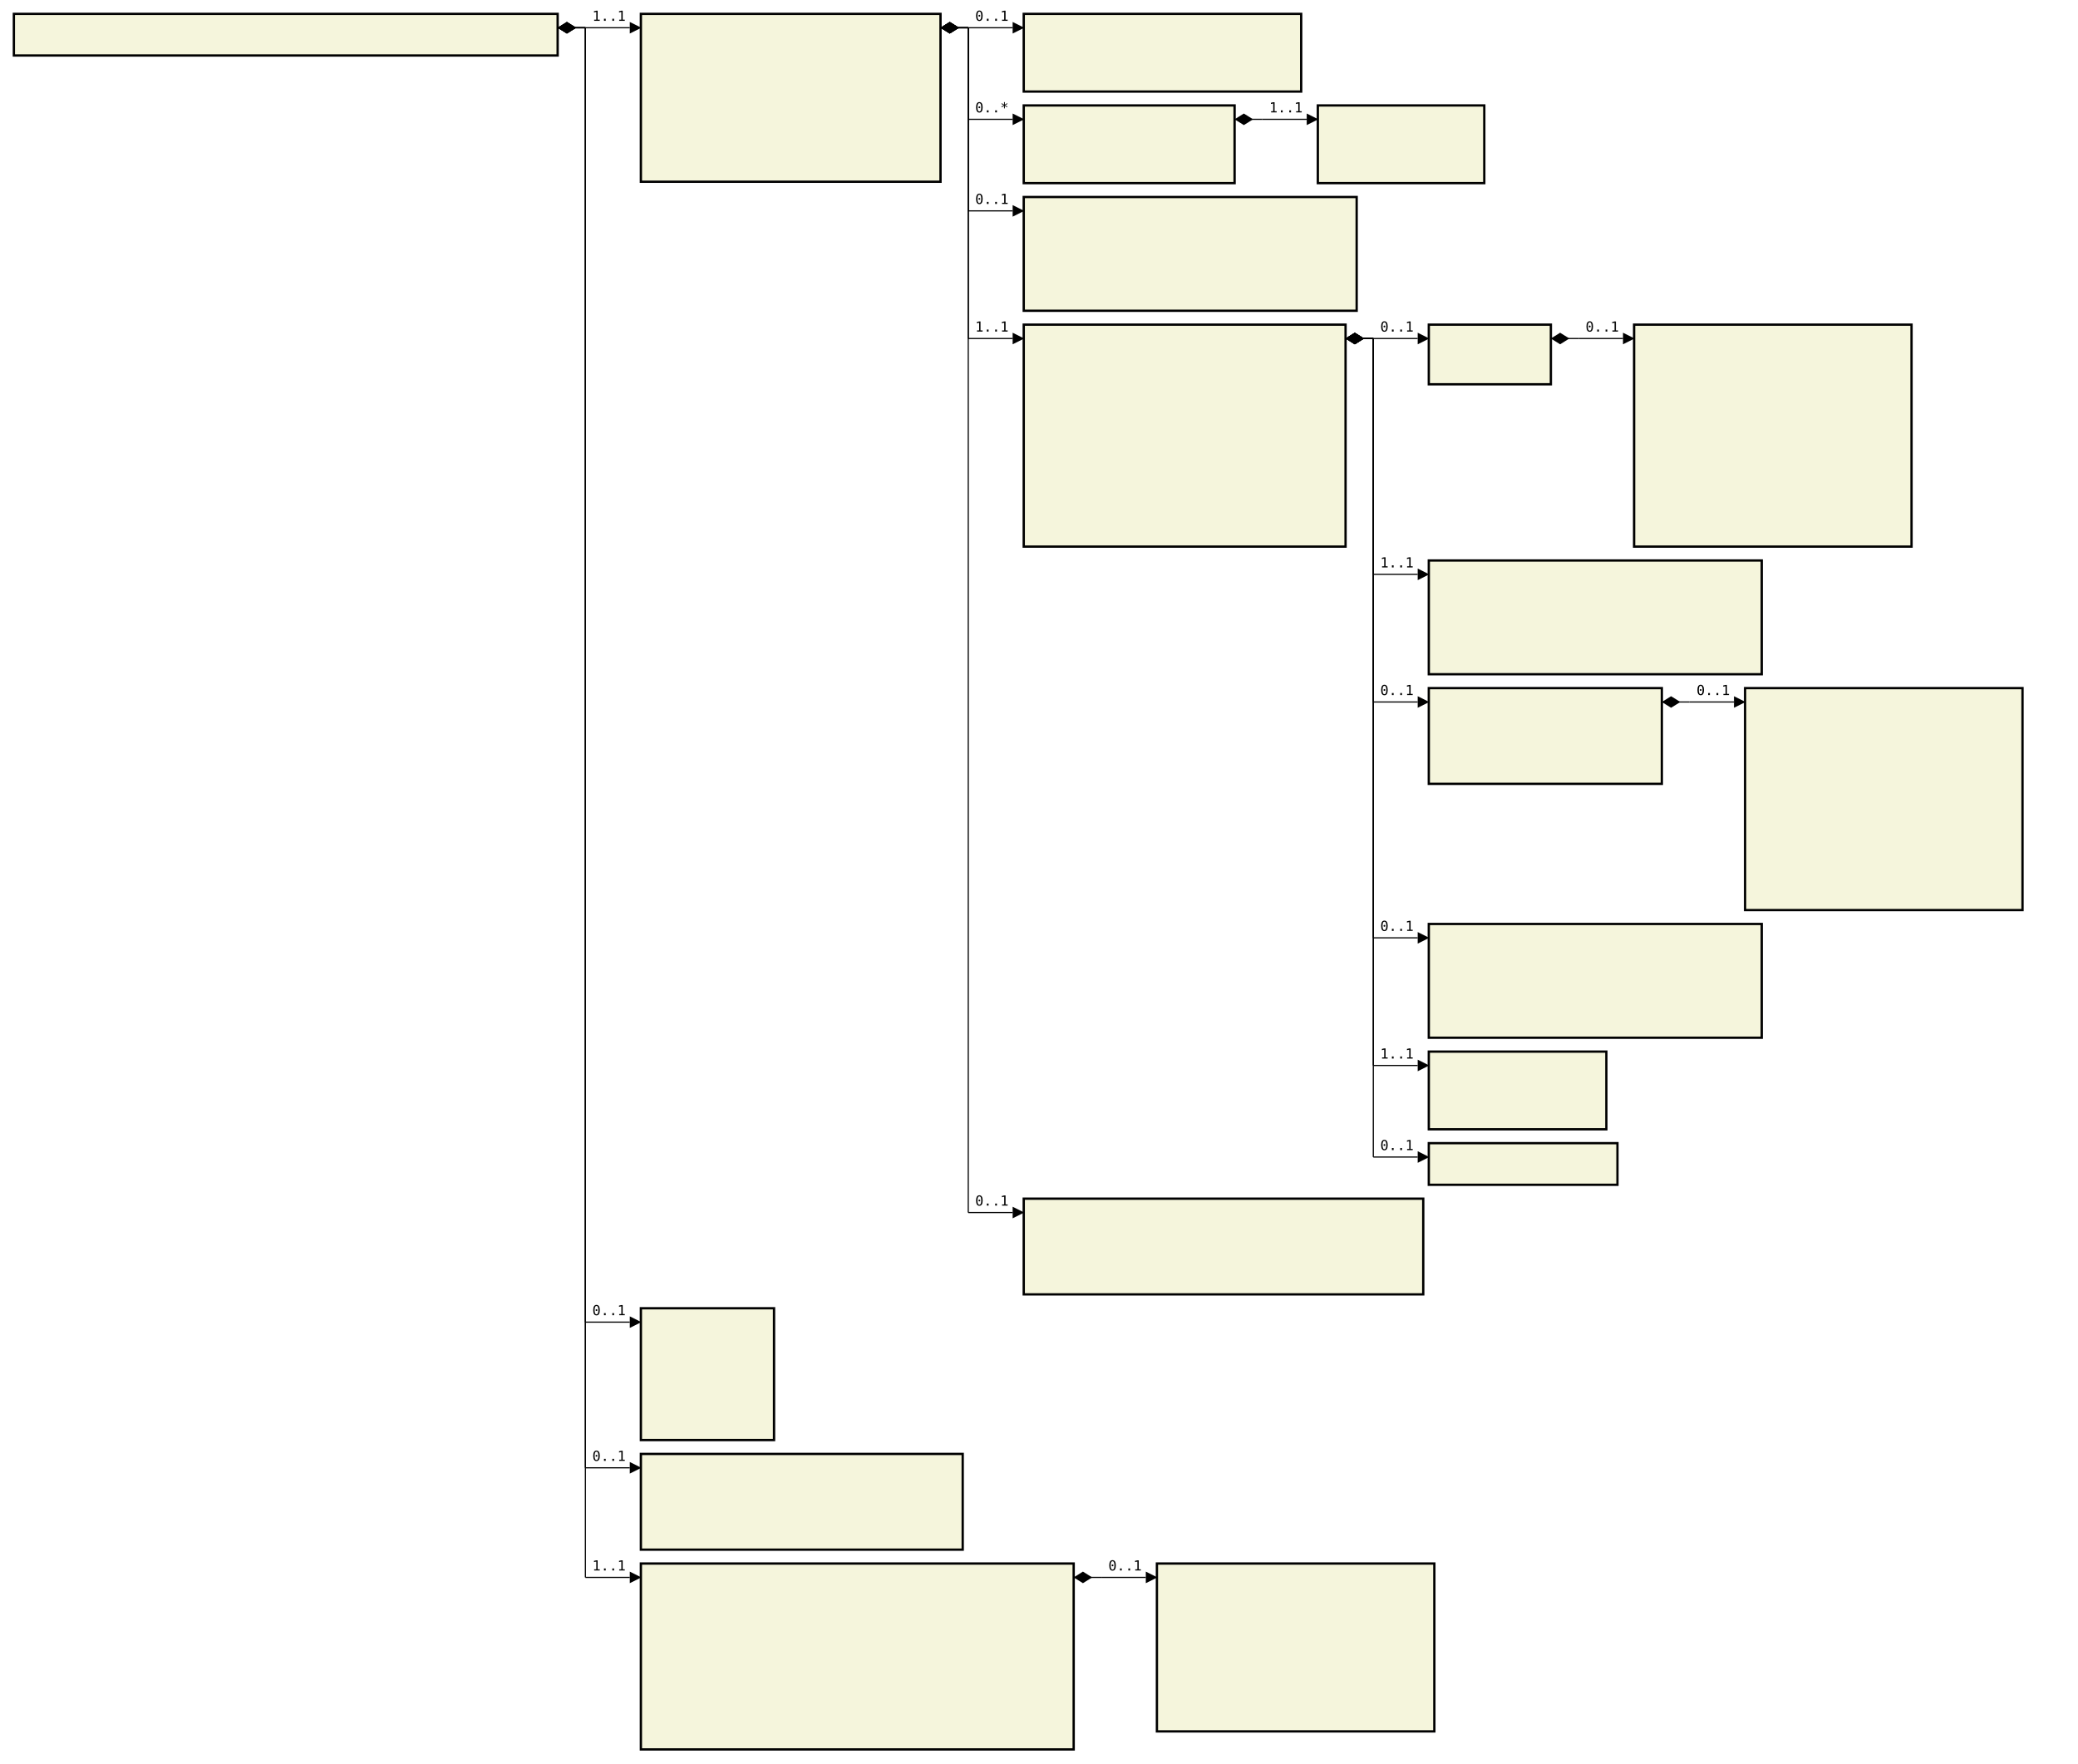
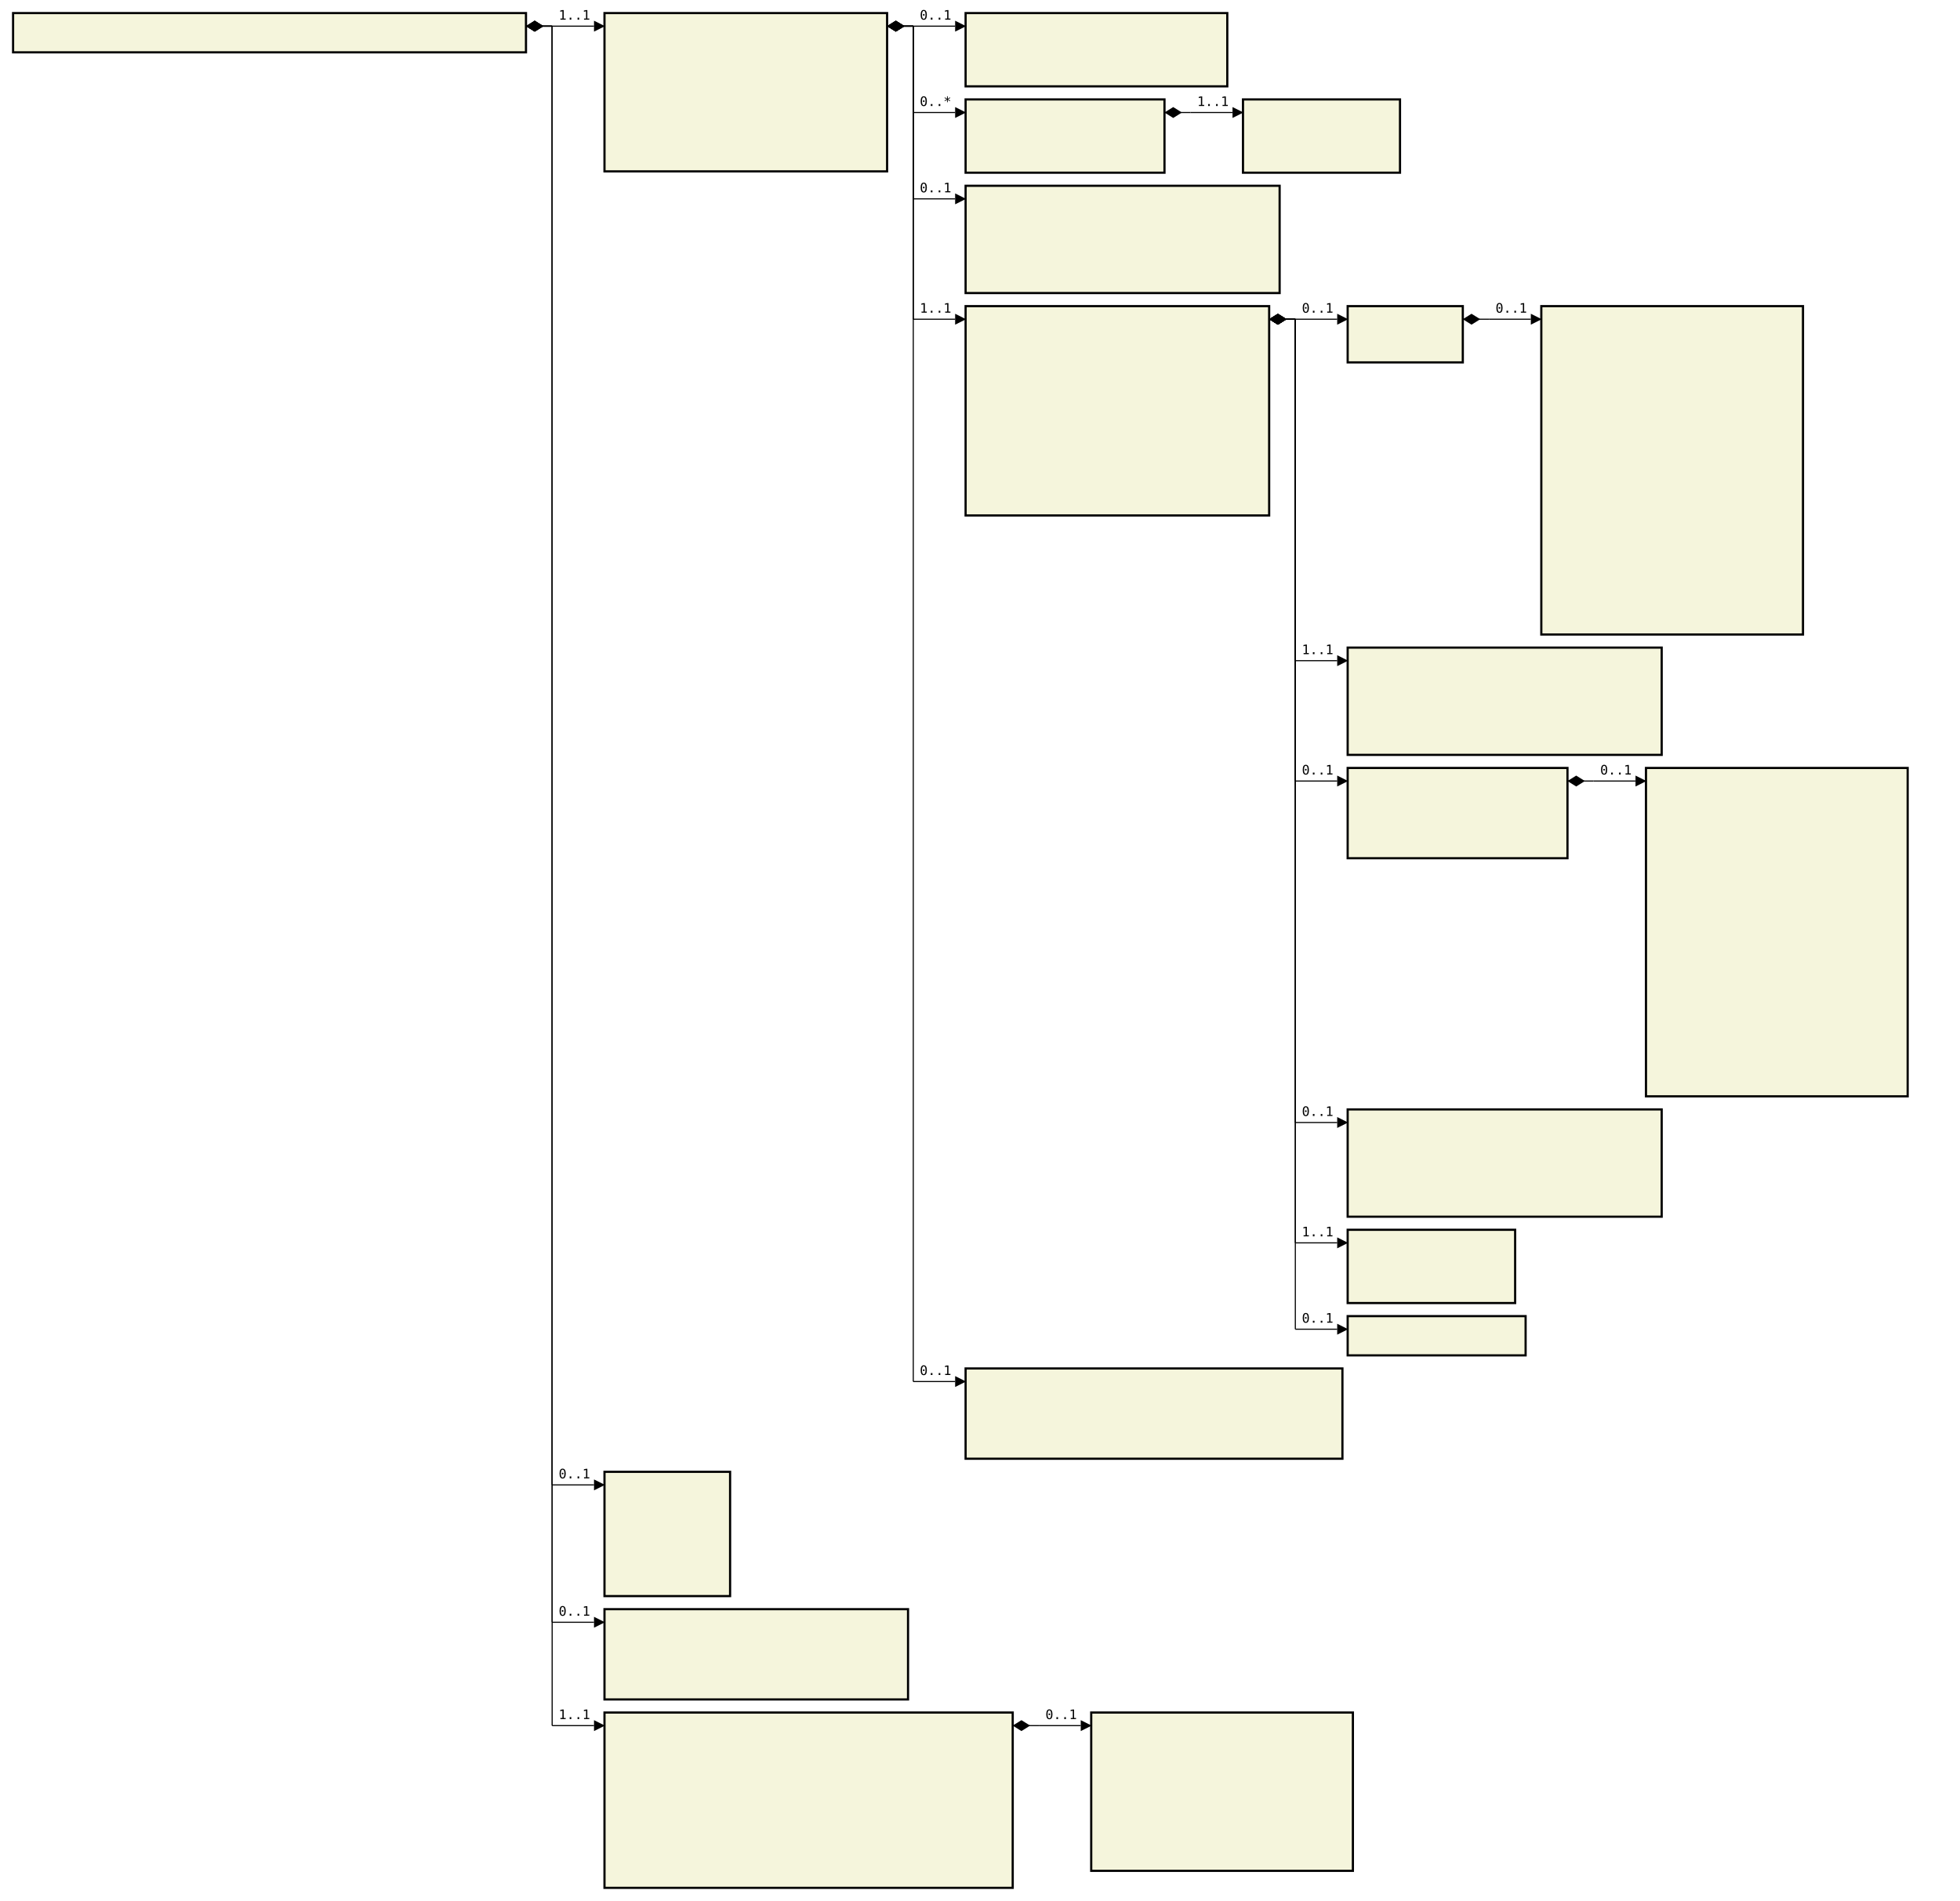
- <svg xmlns="http://www.w3.org/2000/svg" font-family="monospace" width="149.8em" height="127.1em" style="background-color:white">
+ <svg xmlns="http://www.w3.org/2000/svg" font-family="monospace" width="149.8em" height="145.3em" style="background-color:white">
  <defs>
    <marker id="Triangle" viewBox="0 0 10 10" refX="0" refY="5" markerUnits="strokeWidth" markerWidth="15" markerHeight="10" orient="auto">
      <path d="M 0 0 L 10 5 L 0 10 z" />
    </marker>
    <marker id="Diamond" viewBox="0 0 16 10" refX="0" refY="5" markerUnits="strokeWidth" markerWidth="20" markerHeight="10" orient="auto">
      <path d="M 0 5 L 8 10 L 16 5 L 8 0 z" />
    </marker>
  </defs>
  <rect x="1em" y="1em" width="39.2em" height="3em" fill="beige" stroke="black" stroke-width="2" />
  <text style="font-weight:bold" text-anchor="middle" x="20.6em" y="2.3em" fill="black">
</text>
  <rect x="46.2em" y="1em" width="21.6em" height="12.1em" fill="beige" stroke="black" stroke-width="2" />
  <text style="font-weight:bold" text-anchor="middle" x="57em" y="2.3em" fill="black">
</text>
  <text x="47.2em" y="4.3em" fill="darkslateblue">
</text>
  <text x="47.2em" y="5.6em" fill="darkslateblue">
</text>
  <text x="47.2em" y="6.9em" fill="darkslateblue">
</text>
  <text x="47.2em" y="8.2em" fill="darkslateblue">
</text>
  <text x="47.2em" y="9.5em" fill="darkslateblue">
</text>
  <text x="47.2em" y="10.8em" fill="darkslateblue">
</text>
  <text x="47.2em" y="12.1em" fill="darkslateblue">
</text>
  <rect x="73.8em" y="1em" width="20em" height="5.6em" fill="beige" stroke="black" stroke-width="2" />
  <text style="font-weight:bold" text-anchor="middle" x="83.8em" y="2.3em" fill="black">
</text>
  <text x="74.8em" y="4.3em" fill="darkslateblue">
</text>
  <text x="74.8em" y="5.6em" fill="darkslateblue">
</text>
  <rect x="73.8em" y="7.6em" width="15.2em" height="5.6em" fill="beige" stroke="black" stroke-width="2" />
  <text style="font-weight:bold" text-anchor="middle" x="81.4em" y="8.9em" fill="black">
</text>
  <text x="74.8em" y="10.9em" fill="darkslateblue">
</text>
  <text x="74.8em" y="12.2em" fill="darkslateblue">
</text>
  <rect x="95em" y="7.6em" width="12em" height="5.6em" fill="beige" stroke="black" stroke-width="2" />
  <text style="font-weight:bold" text-anchor="middle" x="101em" y="8.9em" fill="black">
</text>
  <text x="96em" y="10.9em" fill="darkslateblue">
</text>
  <text x="96em" y="12.2em" fill="darkslateblue">
</text>
  <rect x="73.8em" y="14.2em" width="24em" height="8.2em" fill="beige" stroke="black" stroke-width="2" />
  <text style="font-weight:bold" text-anchor="middle" x="85.8em" y="15.5em" fill="black">
</text>
  <text x="74.8em" y="17.5em" fill="darkslateblue">
</text>
  <text x="74.8em" y="18.8em" fill="darkslateblue">
</text>
  <text x="74.8em" y="20.1em" fill="darkslateblue">
</text>
  <text x="74.8em" y="21.4em" fill="darkslateblue">
</text>
  <rect x="73.8em" y="23.4em" width="23.2em" height="16em" fill="beige" stroke="black" stroke-width="2" />
  <text style="font-weight:bold" text-anchor="middle" x="85.4em" y="24.7em" fill="black">
</text>
  <text x="74.8em" y="26.7em" fill="darkslateblue">
</text>
  <text x="74.8em" y="28em" fill="darkslateblue">
</text>
  <text x="74.8em" y="29.3em" fill="darkslateblue">
</text>
  <text x="74.8em" y="30.6em" fill="darkslateblue">
</text>
  <text x="74.8em" y="31.9em" fill="darkslateblue">
</text>
  <text x="74.8em" y="33.2em" fill="darkslateblue">
</text>
  <text x="74.8em" y="34.5em" fill="darkslateblue">
</text>
  <text x="74.8em" y="35.8em" fill="darkslateblue">
</text>
  <text x="74.8em" y="37.1em" fill="darkslateblue">
</text>
  <text x="74.8em" y="38.4em" fill="darkslateblue">
</text>
  <rect x="103em" y="23.4em" width="8.8em" height="4.3em" fill="beige" stroke="black" stroke-width="2" />
  <text style="font-weight:bold" text-anchor="middle" x="107.4em" y="24.7em" fill="black">
</text>
  <text x="104em" y="26.7em" fill="darkslateblue">
</text>
-   <rect x="117.8em" y="23.4em" width="20em" height="16em" fill="beige" stroke="black" stroke-width="2" />
+   <rect x="117.8em" y="23.4em" width="20em" height="25.1em" fill="beige" stroke="black" stroke-width="2" />
  <text style="font-weight:bold" text-anchor="middle" x="127.8em" y="24.7em" fill="black">
</text>
  <text x="118.8em" y="26.7em" fill="darkslateblue">
</text>
  <text x="118.8em" y="28em" fill="darkslateblue">
</text>
  <text x="118.8em" y="29.3em" fill="darkslateblue">
</text>
  <text x="118.8em" y="30.6em" fill="darkslateblue">
</text>
  <text x="118.8em" y="31.9em" fill="darkslateblue">
</text>
  <text x="118.8em" y="33.2em" fill="darkslateblue">
</text>
  <text x="118.8em" y="34.5em" fill="darkslateblue">
</text>
  <text x="118.8em" y="35.8em" fill="darkslateblue">
</text>
  <text x="118.8em" y="37.1em" fill="darkslateblue">
</text>
  <text x="118.8em" y="38.4em" fill="darkslateblue">
</text>
-   <rect x="103em" y="40.4em" width="24em" height="8.2em" fill="beige" stroke="black" stroke-width="2" />
-   <text style="font-weight:bold" text-anchor="middle" x="115em" y="41.7em" fill="black">
- </text>
-   <text x="104em" y="43.7em" fill="darkslateblue">
- </text>
-   <text x="104em" y="45em" fill="darkslateblue">
- </text>
-   <text x="104em" y="46.3em" fill="darkslateblue">
- </text>
-   <text x="104em" y="47.6em" fill="darkslateblue">
- </text>
-   <rect x="103em" y="49.6em" width="16.8em" height="6.9em" fill="beige" stroke="black" stroke-width="2" />
-   <text style="font-weight:bold" text-anchor="middle" x="111.4em" y="50.9em" fill="black">
- </text>
-   <text x="104em" y="52.9em" fill="darkslateblue">
- </text>
-   <text x="104em" y="54.2em" fill="darkslateblue">
- </text>
-   <text x="104em" y="55.5em" fill="darkslateblue">
- </text>
-   <rect x="125.8em" y="49.6em" width="20em" height="16em" fill="beige" stroke="black" stroke-width="2" />
-   <text style="font-weight:bold" text-anchor="middle" x="135.8em" y="50.9em" fill="black">
- </text>
-   <text x="126.8em" y="52.9em" fill="darkslateblue">
- </text>
-   <text x="126.8em" y="54.2em" fill="darkslateblue">
- </text>
-   <text x="126.8em" y="55.5em" fill="darkslateblue">
- </text>
-   <text x="126.8em" y="56.8em" fill="darkslateblue">
- </text>
-   <text x="126.8em" y="58.1em" fill="darkslateblue">
- </text>
-   <text x="126.8em" y="59.4em" fill="darkslateblue">
- </text>
-   <text x="126.8em" y="60.7em" fill="darkslateblue">
+   <text x="118.8em" y="39.7em" fill="darkslateblue">
+ </text>
+   <text x="118.8em" y="41em" fill="darkslateblue">
+ </text>
+   <text x="118.8em" y="42.3em" fill="darkslateblue">
+ </text>
+   <text x="118.8em" y="43.6em" fill="darkslateblue">
+ </text>
+   <text x="118.8em" y="44.9em" fill="darkslateblue">
+ </text>
+   <text x="118.8em" y="46.2em" fill="darkslateblue">
+ </text>
+   <text x="118.8em" y="47.5em" fill="darkslateblue">
+ </text>
+   <rect x="103em" y="49.5em" width="24em" height="8.2em" fill="beige" stroke="black" stroke-width="2" />
+   <text style="font-weight:bold" text-anchor="middle" x="115em" y="50.8em" fill="black">
+ </text>
+   <text x="104em" y="52.8em" fill="darkslateblue">
+ </text>
+   <text x="104em" y="54.1em" fill="darkslateblue">
+ </text>
+   <text x="104em" y="55.4em" fill="darkslateblue">
+ </text>
+   <text x="104em" y="56.7em" fill="darkslateblue">
+ </text>
+   <rect x="103em" y="58.7em" width="16.8em" height="6.9em" fill="beige" stroke="black" stroke-width="2" />
+   <text style="font-weight:bold" text-anchor="middle" x="111.4em" y="60em" fill="black">
+ </text>
+   <text x="104em" y="62em" fill="darkslateblue">
+ </text>
+   <text x="104em" y="63.3em" fill="darkslateblue">
+ </text>
+   <text x="104em" y="64.6em" fill="darkslateblue">
+ </text>
+   <rect x="125.8em" y="58.7em" width="20em" height="25.1em" fill="beige" stroke="black" stroke-width="2" />
+   <text style="font-weight:bold" text-anchor="middle" x="135.8em" y="60em" fill="black">
</text>
  <text x="126.8em" y="62em" fill="darkslateblue">
</text>
  <text x="126.8em" y="63.3em" fill="darkslateblue">
</text>
  <text x="126.8em" y="64.6em" fill="darkslateblue">
</text>
-   <rect x="103em" y="66.6em" width="24em" height="8.2em" fill="beige" stroke="black" stroke-width="2" />
-   <text style="font-weight:bold" text-anchor="middle" x="115em" y="67.9em" fill="black">
- </text>
-   <text x="104em" y="69.9em" fill="darkslateblue">
- </text>
-   <text x="104em" y="71.2em" fill="darkslateblue">
- </text>
-   <text x="104em" y="72.5em" fill="darkslateblue">
- </text>
-   <text x="104em" y="73.8em" fill="darkslateblue">
- </text>
-   <rect x="103em" y="75.8em" width="12.8em" height="5.6em" fill="beige" stroke="black" stroke-width="2" />
-   <text style="font-weight:bold" text-anchor="middle" x="109.4em" y="77.1em" fill="black">
- </text>
-   <text x="104em" y="79.1em" fill="darkslateblue">
- </text>
-   <text x="104em" y="80.4em" fill="darkslateblue">
- </text>
-   <rect x="103em" y="82.4em" width="13.6em" height="3em" fill="beige" stroke="black" stroke-width="2" />
-   <text style="font-weight:bold" text-anchor="middle" x="109.8em" y="83.7em" fill="black">
- </text>
-   <rect x="73.8em" y="86.4em" width="28.8em" height="6.9em" fill="beige" stroke="black" stroke-width="2" />
-   <text style="font-weight:bold" text-anchor="middle" x="88.2em" y="87.7em" fill="black">
- </text>
-   <text x="74.8em" y="89.7em" fill="darkslateblue">
- </text>
-   <text x="74.8em" y="91em" fill="darkslateblue">
- </text>
-   <text x="74.8em" y="92.3em" fill="darkslateblue">
- </text>
-   <rect x="46.2em" y="94.3em" width="9.6em" height="9.5em" fill="beige" stroke="black" stroke-width="2" />
-   <text style="font-weight:bold" text-anchor="middle" x="51em" y="95.6em" fill="black">
- </text>
-   <text x="47.2em" y="97.6em" fill="darkslateblue">
- </text>
-   <text x="47.2em" y="98.9em" fill="darkslateblue">
- </text>
-   <text x="47.2em" y="100.2em" fill="darkslateblue">
- </text>
-   <text x="47.2em" y="101.5em" fill="darkslateblue">
- </text>
-   <text x="47.2em" y="102.8em" fill="darkslateblue">
- </text>
-   <rect x="46.2em" y="104.8em" width="23.2em" height="6.9em" fill="beige" stroke="black" stroke-width="2" />
-   <text style="font-weight:bold" text-anchor="middle" x="57.8em" y="106.1em" fill="black">
- </text>
-   <text x="47.2em" y="108.1em" fill="darkslateblue">
- </text>
-   <text x="47.2em" y="109.4em" fill="darkslateblue">
- </text>
-   <text x="47.2em" y="110.7em" fill="darkslateblue">
- </text>
-   <rect x="46.2em" y="112.7em" width="31.2em" height="13.4em" fill="beige" stroke="black" stroke-width="2" />
-   <text style="font-weight:bold" text-anchor="middle" x="61.8em" y="114em" fill="black">
- </text>
-   <text x="47.2em" y="116em" fill="darkslateblue">
- </text>
-   <text x="47.2em" y="117.3em" fill="darkslateblue">
- </text>
-   <text x="47.2em" y="118.6em" fill="darkslateblue">
- </text>
-   <text x="47.2em" y="119.9em" fill="darkslateblue">
- </text>
-   <text x="47.2em" y="121.2em" fill="darkslateblue">
- </text>
-   <text x="47.2em" y="122.5em" fill="darkslateblue">
- </text>
-   <text x="47.2em" y="123.8em" fill="darkslateblue">
- </text>
-   <text x="47.2em" y="125.1em" fill="darkslateblue">
- </text>
-   <rect x="83.4em" y="112.7em" width="20em" height="12.1em" fill="beige" stroke="black" stroke-width="2" />
-   <text style="font-weight:bold" text-anchor="middle" x="93.4em" y="114em" fill="black">
- </text>
-   <text x="84.4em" y="116em" fill="darkslateblue">
- </text>
-   <text x="84.4em" y="117.3em" fill="darkslateblue">
- </text>
-   <text x="84.4em" y="118.6em" fill="darkslateblue">
- </text>
-   <text x="84.4em" y="119.9em" fill="darkslateblue">
- </text>
-   <text x="84.4em" y="121.2em" fill="darkslateblue">
- </text>
-   <text x="84.4em" y="122.5em" fill="darkslateblue">
- </text>
-   <text x="84.4em" y="123.8em" fill="darkslateblue">
+   <text x="126.8em" y="65.9em" fill="darkslateblue">
+ </text>
+   <text x="126.8em" y="67.2em" fill="darkslateblue">
+ </text>
+   <text x="126.8em" y="68.5em" fill="darkslateblue">
+ </text>
+   <text x="126.8em" y="69.8em" fill="darkslateblue">
+ </text>
+   <text x="126.8em" y="71.1em" fill="darkslateblue">
+ </text>
+   <text x="126.8em" y="72.4em" fill="darkslateblue">
+ </text>
+   <text x="126.8em" y="73.7em" fill="darkslateblue">
+ </text>
+   <text x="126.8em" y="75em" fill="darkslateblue">
+ </text>
+   <text x="126.8em" y="76.3em" fill="darkslateblue">
+ </text>
+   <text x="126.8em" y="77.6em" fill="darkslateblue">
+ </text>
+   <text x="126.8em" y="78.9em" fill="darkslateblue">
+ </text>
+   <text x="126.8em" y="80.2em" fill="darkslateblue">
+ </text>
+   <text x="126.8em" y="81.5em" fill="darkslateblue">
+ </text>
+   <text x="126.8em" y="82.8em" fill="darkslateblue">
+ </text>
+   <rect x="103em" y="84.8em" width="24em" height="8.2em" fill="beige" stroke="black" stroke-width="2" />
+   <text style="font-weight:bold" text-anchor="middle" x="115em" y="86.1em" fill="black">
+ </text>
+   <text x="104em" y="88.1em" fill="darkslateblue">
+ </text>
+   <text x="104em" y="89.4em" fill="darkslateblue">
+ </text>
+   <text x="104em" y="90.7em" fill="darkslateblue">
+ </text>
+   <text x="104em" y="92em" fill="darkslateblue">
+ </text>
+   <rect x="103em" y="94em" width="12.8em" height="5.6em" fill="beige" stroke="black" stroke-width="2" />
+   <text style="font-weight:bold" text-anchor="middle" x="109.4em" y="95.3em" fill="black">
+ </text>
+   <text x="104em" y="97.3em" fill="darkslateblue">
+ </text>
+   <text x="104em" y="98.6em" fill="darkslateblue">
+ </text>
+   <rect x="103em" y="100.6em" width="13.6em" height="3em" fill="beige" stroke="black" stroke-width="2" />
+   <text style="font-weight:bold" text-anchor="middle" x="109.8em" y="101.9em" fill="black">
+ </text>
+   <rect x="73.8em" y="104.6em" width="28.8em" height="6.9em" fill="beige" stroke="black" stroke-width="2" />
+   <text style="font-weight:bold" text-anchor="middle" x="88.2em" y="105.9em" fill="black">
+ </text>
+   <text x="74.8em" y="107.9em" fill="darkslateblue">
+ </text>
+   <text x="74.8em" y="109.2em" fill="darkslateblue">
+ </text>
+   <text x="74.8em" y="110.5em" fill="darkslateblue">
+ </text>
+   <rect x="46.2em" y="112.5em" width="9.6em" height="9.5em" fill="beige" stroke="black" stroke-width="2" />
+   <text style="font-weight:bold" text-anchor="middle" x="51em" y="113.8em" fill="black">
+ </text>
+   <text x="47.2em" y="115.8em" fill="darkslateblue">
+ </text>
+   <text x="47.2em" y="117.1em" fill="darkslateblue">
+ </text>
+   <text x="47.2em" y="118.4em" fill="darkslateblue">
+ </text>
+   <text x="47.2em" y="119.7em" fill="darkslateblue">
+ </text>
+   <text x="47.2em" y="121em" fill="darkslateblue">
+ </text>
+   <rect x="46.2em" y="123em" width="23.2em" height="6.9em" fill="beige" stroke="black" stroke-width="2" />
+   <text style="font-weight:bold" text-anchor="middle" x="57.8em" y="124.3em" fill="black">
+ </text>
+   <text x="47.2em" y="126.3em" fill="darkslateblue">
+ </text>
+   <text x="47.2em" y="127.6em" fill="darkslateblue">
+ </text>
+   <text x="47.2em" y="128.9em" fill="darkslateblue">
+ </text>
+   <rect x="46.2em" y="130.9em" width="31.2em" height="13.4em" fill="beige" stroke="black" stroke-width="2" />
+   <text style="font-weight:bold" text-anchor="middle" x="61.8em" y="132.2em" fill="black">
+ </text>
+   <text x="47.2em" y="134.2em" fill="darkslateblue">
+ </text>
+   <text x="47.2em" y="135.5em" fill="darkslateblue">
+ </text>
+   <text x="47.2em" y="136.8em" fill="darkslateblue">
+ </text>
+   <text x="47.2em" y="138.1em" fill="darkslateblue">
+ </text>
+   <text x="47.2em" y="139.4em" fill="darkslateblue">
+ </text>
+   <text x="47.2em" y="140.7em" fill="darkslateblue">
+ </text>
+   <text x="47.2em" y="142em" fill="darkslateblue">
+ </text>
+   <text x="47.2em" y="143.3em" fill="darkslateblue">
+ </text>
+   <rect x="83.4em" y="130.9em" width="20em" height="12.1em" fill="beige" stroke="black" stroke-width="2" />
+   <text style="font-weight:bold" text-anchor="middle" x="93.4em" y="132.2em" fill="black">
+ </text>
+   <text x="84.4em" y="134.2em" fill="darkslateblue">
+ </text>
+   <text x="84.4em" y="135.5em" fill="darkslateblue">
+ </text>
+   <text x="84.4em" y="136.8em" fill="darkslateblue">
+ </text>
+   <text x="84.4em" y="138.1em" fill="darkslateblue">
+ </text>
+   <text x="84.4em" y="139.4em" fill="darkslateblue">
+ </text>
+   <text x="84.4em" y="140.7em" fill="darkslateblue">
+ </text>
+   <text x="84.4em" y="142em" fill="darkslateblue">
</text>
  <line x1="40.2em" y1="2em" x2="42.2em" y2="2em" stroke="black" marker-start="url(#Diamond)" />
  <line x1="42.2em" y1="2em" x2="42.2em" y2="2em" stroke="black" />
  <line x1="42.2em" y1="2em" x2="45.4em" y2="2em" stroke="black" marker-end="url(#Triangle)" />
  <text x="42.7em" y="1.5em">1..1</text>
  <line x1="67.8em" y1="2em" x2="69.8em" y2="2em" stroke="black" marker-start="url(#Diamond)" />
  <line x1="69.8em" y1="2em" x2="69.8em" y2="2em" stroke="black" />
  <line x1="69.8em" y1="2em" x2="73em" y2="2em" stroke="black" marker-end="url(#Triangle)" />
  <text x="70.3em" y="1.5em">0..1</text>
  <line x1="67.8em" y1="2em" x2="69.8em" y2="2em" stroke="black" marker-start="url(#Diamond)" />
  <line x1="69.8em" y1="2em" x2="69.8em" y2="8.6em" stroke="black" />
  <line x1="69.8em" y1="8.6em" x2="73em" y2="8.6em" stroke="black" marker-end="url(#Triangle)" />
  <text x="70.3em" y="8.1em">0..*</text>
  <line x1="89em" y1="8.6em" x2="91em" y2="8.6em" stroke="black" marker-start="url(#Diamond)" />
  <line x1="91em" y1="8.6em" x2="91em" y2="8.6em" stroke="black" />
  <line x1="91em" y1="8.6em" x2="94.2em" y2="8.6em" stroke="black" marker-end="url(#Triangle)" />
  <text x="91.5em" y="8.1em">1..1</text>
  <line x1="67.8em" y1="2em" x2="69.8em" y2="2em" stroke="black" marker-start="url(#Diamond)" />
  <line x1="69.8em" y1="2em" x2="69.8em" y2="15.2em" stroke="black" />
  <line x1="69.8em" y1="15.2em" x2="73em" y2="15.2em" stroke="black" marker-end="url(#Triangle)" />
  <text x="70.3em" y="14.7em">0..1</text>
  <line x1="67.8em" y1="2em" x2="69.8em" y2="2em" stroke="black" marker-start="url(#Diamond)" />
  <line x1="69.8em" y1="2em" x2="69.8em" y2="24.4em" stroke="black" />
  <line x1="69.8em" y1="24.4em" x2="73em" y2="24.4em" stroke="black" marker-end="url(#Triangle)" />
  <text x="70.3em" y="23.9em">1..1</text>
  <line x1="97em" y1="24.4em" x2="99em" y2="24.4em" stroke="black" marker-start="url(#Diamond)" />
  <line x1="99em" y1="24.4em" x2="99em" y2="24.4em" stroke="black" />
  <line x1="99em" y1="24.4em" x2="102.2em" y2="24.4em" stroke="black" marker-end="url(#Triangle)" />
  <text x="99.5em" y="23.9em">0..1</text>
  <line x1="111.8em" y1="24.4em" x2="113.8em" y2="24.4em" stroke="black" marker-start="url(#Diamond)" />
  <line x1="113.8em" y1="24.4em" x2="113.8em" y2="24.4em" stroke="black" />
  <line x1="113.8em" y1="24.4em" x2="117em" y2="24.4em" stroke="black" marker-end="url(#Triangle)" />
  <text x="114.3em" y="23.9em">0..1</text>
  <line x1="97em" y1="24.4em" x2="99em" y2="24.4em" stroke="black" marker-start="url(#Diamond)" />
-   <line x1="99em" y1="24.4em" x2="99em" y2="41.4em" stroke="black" />
-   <line x1="99em" y1="41.4em" x2="102.2em" y2="41.4em" stroke="black" marker-end="url(#Triangle)" />
-   <text x="99.5em" y="40.9em">1..1</text>
-   <line x1="97em" y1="24.4em" x2="99em" y2="24.4em" stroke="black" marker-start="url(#Diamond)" />
-   <line x1="99em" y1="24.4em" x2="99em" y2="50.6em" stroke="black" />
-   <line x1="99em" y1="50.6em" x2="102.2em" y2="50.6em" stroke="black" marker-end="url(#Triangle)" />
-   <text x="99.5em" y="50.1em">0..1</text>
-   <line x1="119.8em" y1="50.6em" x2="121.8em" y2="50.6em" stroke="black" marker-start="url(#Diamond)" />
-   <line x1="121.8em" y1="50.6em" x2="121.8em" y2="50.6em" stroke="black" />
-   <line x1="121.8em" y1="50.6em" x2="125em" y2="50.6em" stroke="black" marker-end="url(#Triangle)" />
-   <text x="122.3em" y="50.1em">0..1</text>
-   <line x1="97em" y1="24.4em" x2="99em" y2="24.4em" stroke="black" marker-start="url(#Diamond)" />
-   <line x1="99em" y1="24.4em" x2="99em" y2="67.6em" stroke="black" />
-   <line x1="99em" y1="67.6em" x2="102.2em" y2="67.6em" stroke="black" marker-end="url(#Triangle)" />
-   <text x="99.5em" y="67.1em">0..1</text>
-   <line x1="97em" y1="24.4em" x2="99em" y2="24.4em" stroke="black" marker-start="url(#Diamond)" />
-   <line x1="99em" y1="24.4em" x2="99em" y2="76.8em" stroke="black" />
-   <line x1="99em" y1="76.8em" x2="102.2em" y2="76.8em" stroke="black" marker-end="url(#Triangle)" />
-   <text x="99.5em" y="76.3em">1..1</text>
-   <line x1="97em" y1="24.4em" x2="99em" y2="24.4em" stroke="black" marker-start="url(#Diamond)" />
-   <line x1="99em" y1="24.4em" x2="99em" y2="83.4em" stroke="black" />
-   <line x1="99em" y1="83.4em" x2="102.2em" y2="83.4em" stroke="black" marker-end="url(#Triangle)" />
-   <text x="99.5em" y="82.9em">0..1</text>
-   <line x1="67.8em" y1="2em" x2="69.8em" y2="2em" stroke="black" marker-start="url(#Diamond)" />
-   <line x1="69.8em" y1="2em" x2="69.8em" y2="87.4em" stroke="black" />
-   <line x1="69.8em" y1="87.4em" x2="73em" y2="87.4em" stroke="black" marker-end="url(#Triangle)" />
-   <text x="70.3em" y="86.9em">0..1</text>
+   <line x1="99em" y1="24.4em" x2="99em" y2="50.5em" stroke="black" />
+   <line x1="99em" y1="50.5em" x2="102.2em" y2="50.5em" stroke="black" marker-end="url(#Triangle)" />
+   <text x="99.5em" y="50em">1..1</text>
+   <line x1="97em" y1="24.4em" x2="99em" y2="24.4em" stroke="black" marker-start="url(#Diamond)" />
+   <line x1="99em" y1="24.4em" x2="99em" y2="59.7em" stroke="black" />
+   <line x1="99em" y1="59.7em" x2="102.2em" y2="59.7em" stroke="black" marker-end="url(#Triangle)" />
+   <text x="99.5em" y="59.2em">0..1</text>
+   <line x1="119.8em" y1="59.7em" x2="121.8em" y2="59.7em" stroke="black" marker-start="url(#Diamond)" />
+   <line x1="121.8em" y1="59.7em" x2="121.8em" y2="59.7em" stroke="black" />
+   <line x1="121.8em" y1="59.7em" x2="125em" y2="59.7em" stroke="black" marker-end="url(#Triangle)" />
+   <text x="122.3em" y="59.2em">0..1</text>
+   <line x1="97em" y1="24.4em" x2="99em" y2="24.4em" stroke="black" marker-start="url(#Diamond)" />
+   <line x1="99em" y1="24.4em" x2="99em" y2="85.8em" stroke="black" />
+   <line x1="99em" y1="85.8em" x2="102.2em" y2="85.8em" stroke="black" marker-end="url(#Triangle)" />
+   <text x="99.5em" y="85.3em">0..1</text>
+   <line x1="97em" y1="24.4em" x2="99em" y2="24.4em" stroke="black" marker-start="url(#Diamond)" />
+   <line x1="99em" y1="24.4em" x2="99em" y2="95em" stroke="black" />
+   <line x1="99em" y1="95em" x2="102.2em" y2="95em" stroke="black" marker-end="url(#Triangle)" />
+   <text x="99.5em" y="94.5em">1..1</text>
+   <line x1="97em" y1="24.4em" x2="99em" y2="24.4em" stroke="black" marker-start="url(#Diamond)" />
+   <line x1="99em" y1="24.4em" x2="99em" y2="101.6em" stroke="black" />
+   <line x1="99em" y1="101.6em" x2="102.2em" y2="101.6em" stroke="black" marker-end="url(#Triangle)" />
+   <text x="99.5em" y="101.1em">0..1</text>
+   <line x1="67.8em" y1="2em" x2="69.8em" y2="2em" stroke="black" marker-start="url(#Diamond)" />
+   <line x1="69.8em" y1="2em" x2="69.8em" y2="105.6em" stroke="black" />
+   <line x1="69.8em" y1="105.6em" x2="73em" y2="105.6em" stroke="black" marker-end="url(#Triangle)" />
+   <text x="70.3em" y="105.1em">0..1</text>
  <line x1="40.2em" y1="2em" x2="42.2em" y2="2em" stroke="black" marker-start="url(#Diamond)" />
-   <line x1="42.2em" y1="2em" x2="42.2em" y2="95.3em" stroke="black" />
-   <line x1="42.2em" y1="95.3em" x2="45.4em" y2="95.3em" stroke="black" marker-end="url(#Triangle)" />
-   <text x="42.7em" y="94.8em">0..1</text>
+   <line x1="42.2em" y1="2em" x2="42.2em" y2="113.5em" stroke="black" />
+   <line x1="42.2em" y1="113.5em" x2="45.4em" y2="113.5em" stroke="black" marker-end="url(#Triangle)" />
+   <text x="42.7em" y="113em">0..1</text>
  <line x1="40.2em" y1="2em" x2="42.2em" y2="2em" stroke="black" marker-start="url(#Diamond)" />
-   <line x1="42.2em" y1="2em" x2="42.2em" y2="105.8em" stroke="black" />
-   <line x1="42.2em" y1="105.8em" x2="45.4em" y2="105.8em" stroke="black" marker-end="url(#Triangle)" />
-   <text x="42.7em" y="105.3em">0..1</text>
+   <line x1="42.2em" y1="2em" x2="42.2em" y2="124em" stroke="black" />
+   <line x1="42.2em" y1="124em" x2="45.4em" y2="124em" stroke="black" marker-end="url(#Triangle)" />
+   <text x="42.7em" y="123.5em">0..1</text>
  <line x1="40.2em" y1="2em" x2="42.2em" y2="2em" stroke="black" marker-start="url(#Diamond)" />
-   <line x1="42.2em" y1="2em" x2="42.2em" y2="113.7em" stroke="black" />
-   <line x1="42.2em" y1="113.7em" x2="45.4em" y2="113.7em" stroke="black" marker-end="url(#Triangle)" />
-   <text x="42.7em" y="113.2em">1..1</text>
-   <line x1="77.4em" y1="113.7em" x2="79.4em" y2="113.7em" stroke="black" marker-start="url(#Diamond)" />
-   <line x1="79.4em" y1="113.7em" x2="79.4em" y2="113.7em" stroke="black" />
-   <line x1="79.4em" y1="113.7em" x2="82.6em" y2="113.7em" stroke="black" marker-end="url(#Triangle)" />
-   <text x="79.9em" y="113.2em">0..1</text>
+   <line x1="42.2em" y1="2em" x2="42.2em" y2="131.9em" stroke="black" />
+   <line x1="42.2em" y1="131.9em" x2="45.4em" y2="131.9em" stroke="black" marker-end="url(#Triangle)" />
+   <text x="42.7em" y="131.4em">1..1</text>
+   <line x1="77.4em" y1="131.9em" x2="79.4em" y2="131.9em" stroke="black" marker-start="url(#Diamond)" />
+   <line x1="79.4em" y1="131.9em" x2="79.4em" y2="131.9em" stroke="black" />
+   <line x1="79.4em" y1="131.9em" x2="82.6em" y2="131.9em" stroke="black" marker-end="url(#Triangle)" />
+   <text x="79.9em" y="131.4em">0..1</text>
</svg>
